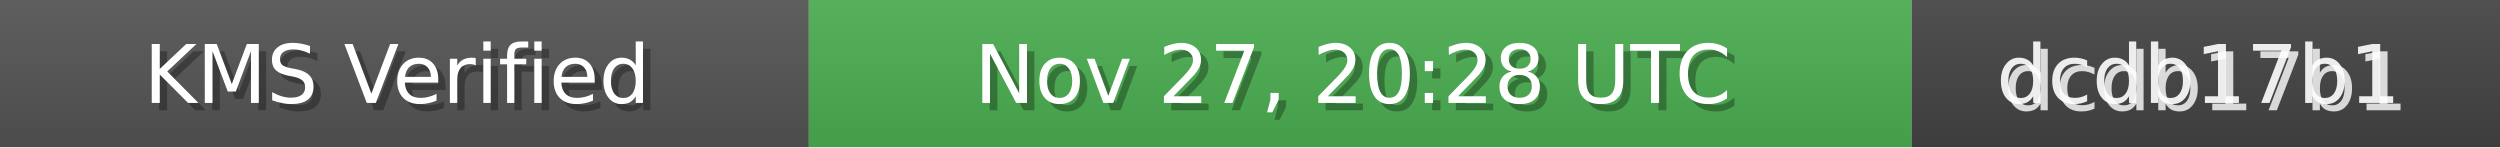
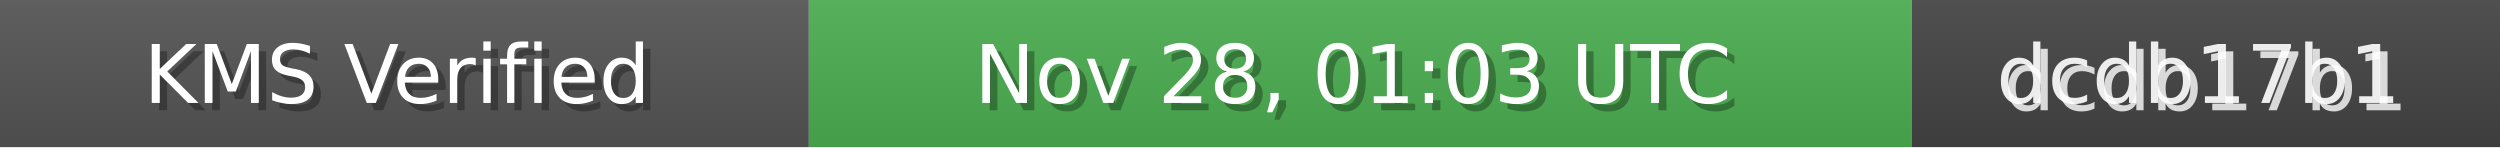
<svg xmlns="http://www.w3.org/2000/svg" width="340" height="20" role="img">
  <linearGradient id="bg" x2="0" y2="100%">
    <stop offset="0" stop-color="#bbb" stop-opacity=".1" />
    <stop offset="1" stop-opacity=".1" />
  </linearGradient>
  <rect width="110" height="20" fill="#555" />
  <rect x="110" width="150" height="20" fill="#4CAF50" />
  <rect x="260" width="80" height="20" fill="#444" />
  <rect width="340" height="20" fill="url(#bg)" />
  <g fill="#fff" text-anchor="middle" font-family="Verdana,Geneva,DejaVu Sans,sans-serif" font-size="11">
    <text x="55" y="15" fill="#000" fill-opacity=".3">KMS Verified</text>
    <text x="54" y="14">KMS Verified</text>
-     <text x="185" y="15" fill="#000" fill-opacity=".3">Nov 27, 20:28 UTC</text>
-     <text x="184" y="14">Nov 27, 20:28 UTC</text>
+     <text x="185" y="15" fill="#000" fill-opacity=".3">Nov 28, 01:03 UTC</text>
+     <text x="184" y="14">Nov 28, 01:03 UTC</text>
    <text x="300" y="15" fill="#fff" fill-opacity=".8">dcdb17b1</text>
    <text x="299" y="14" fill="#fff" fill-opacity=".9">dcdb17b1</text>
  </g>
</svg>
